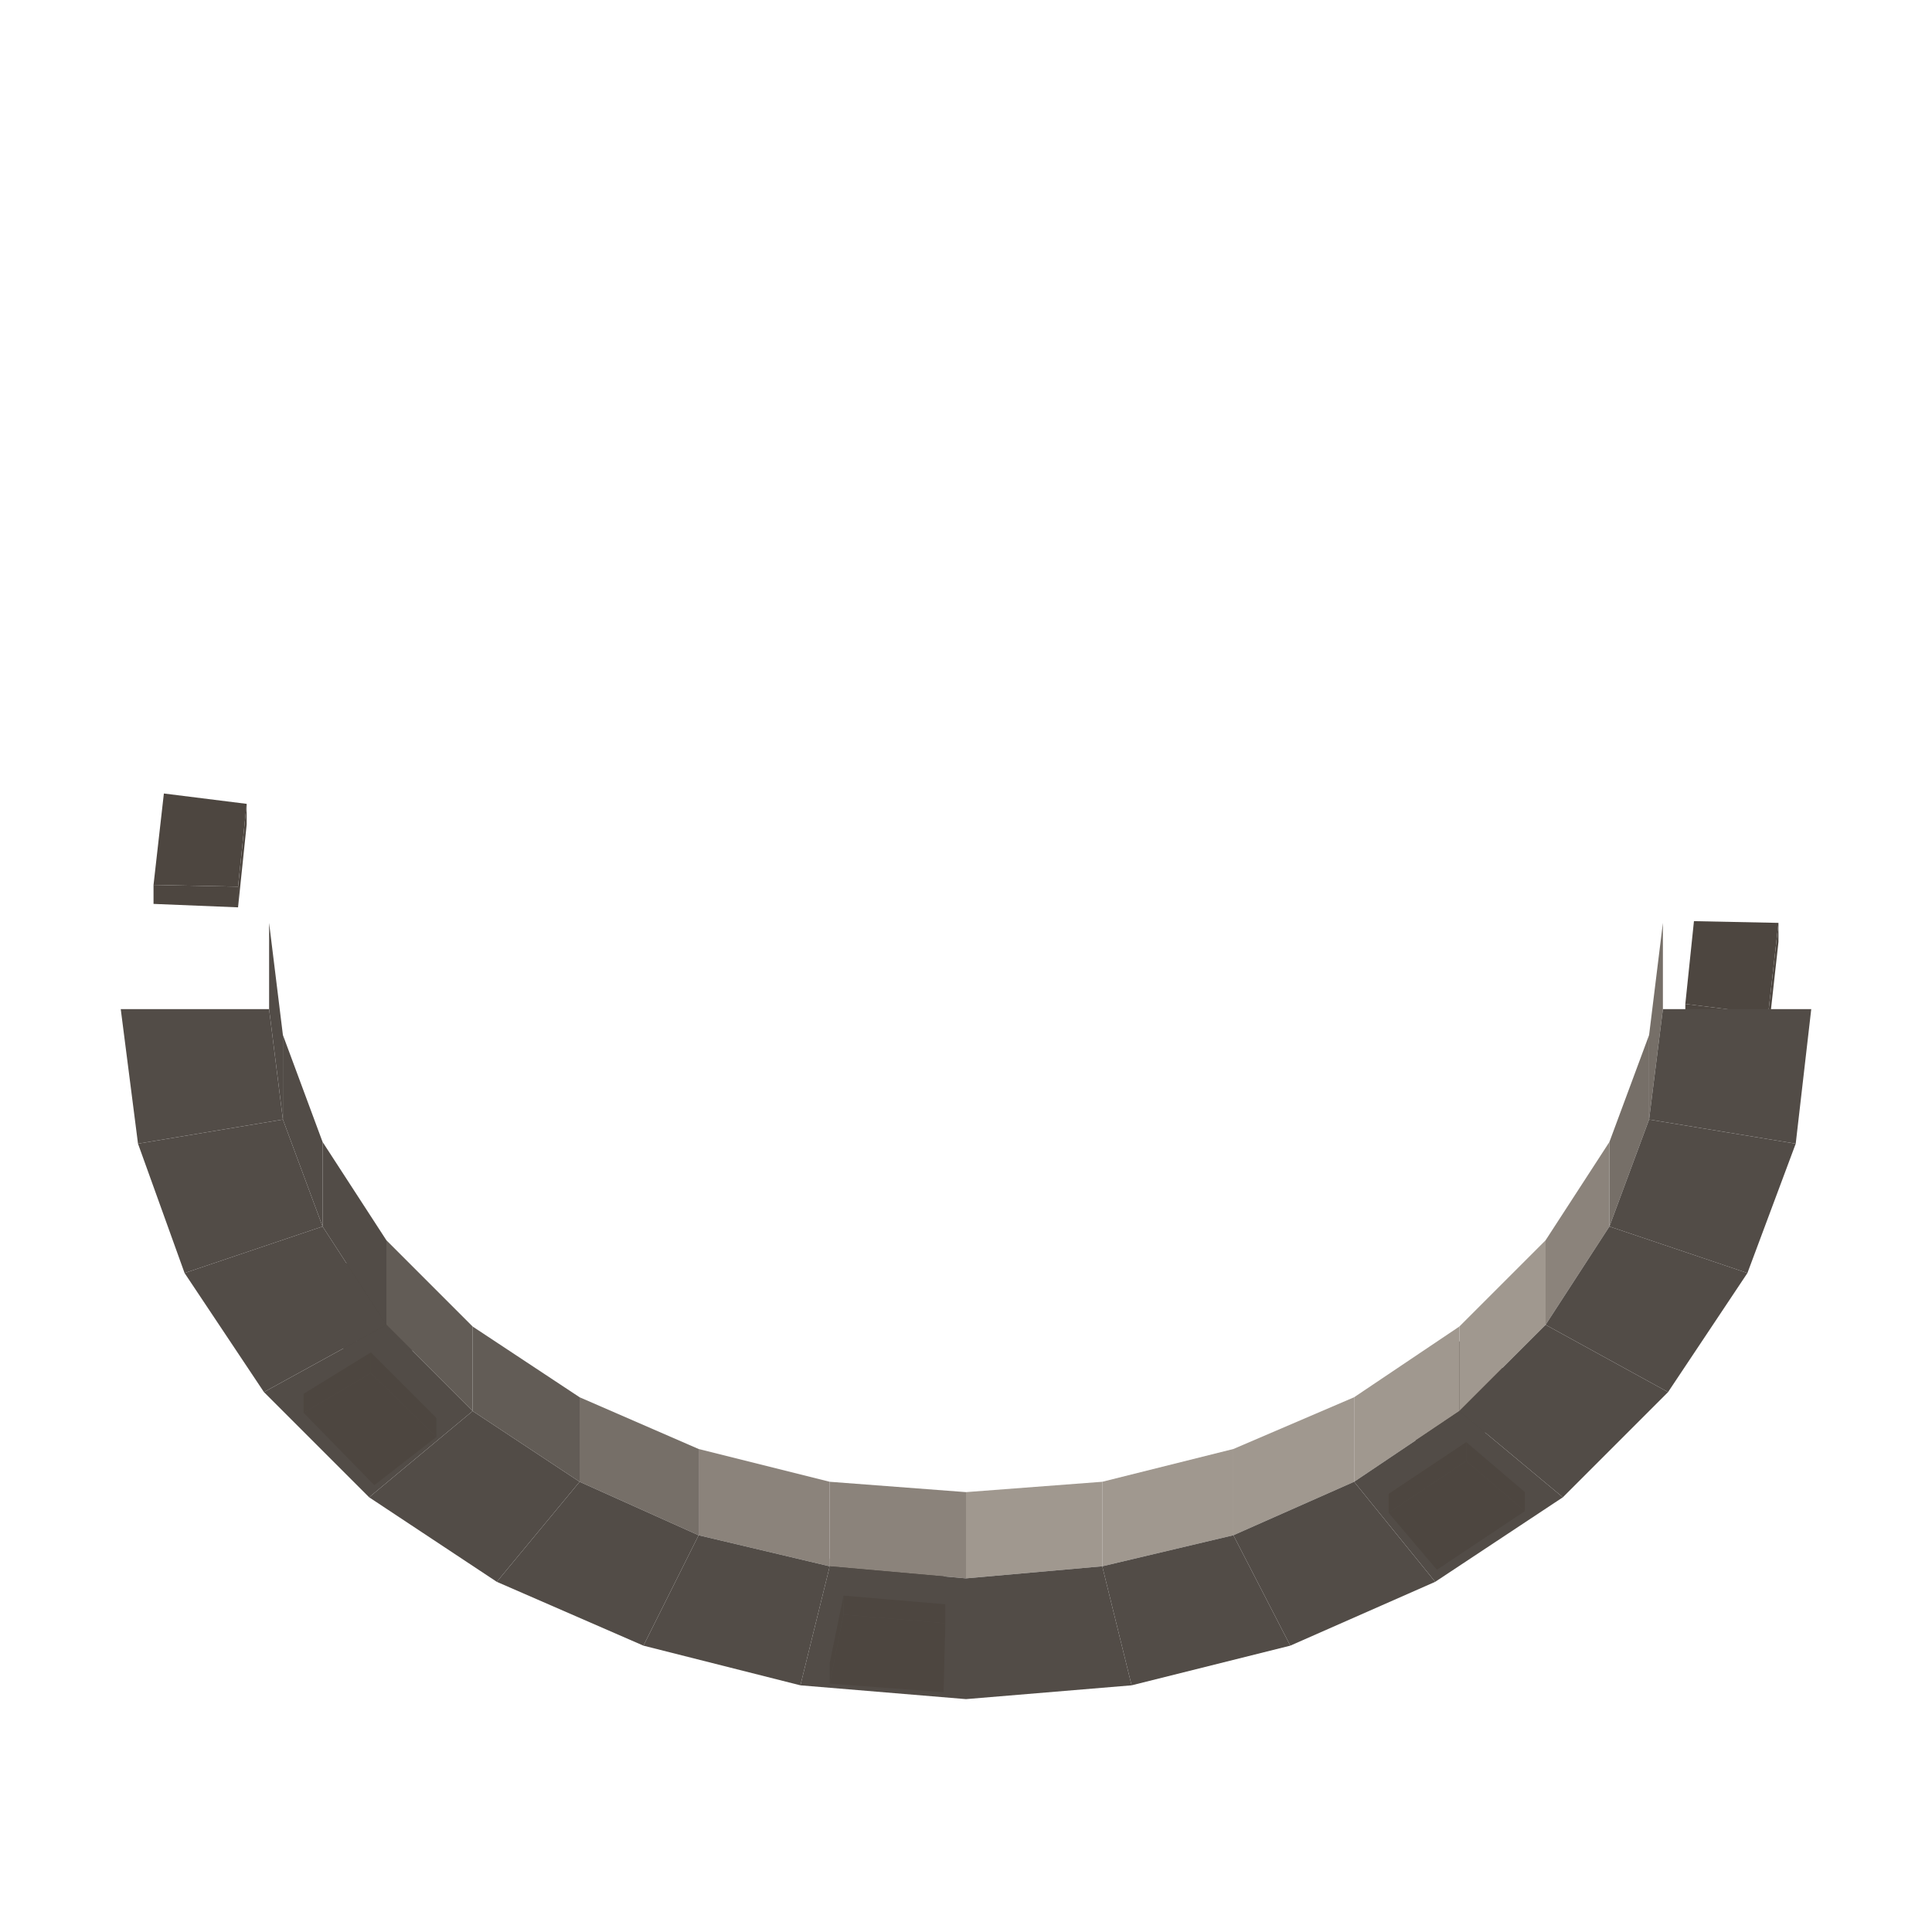
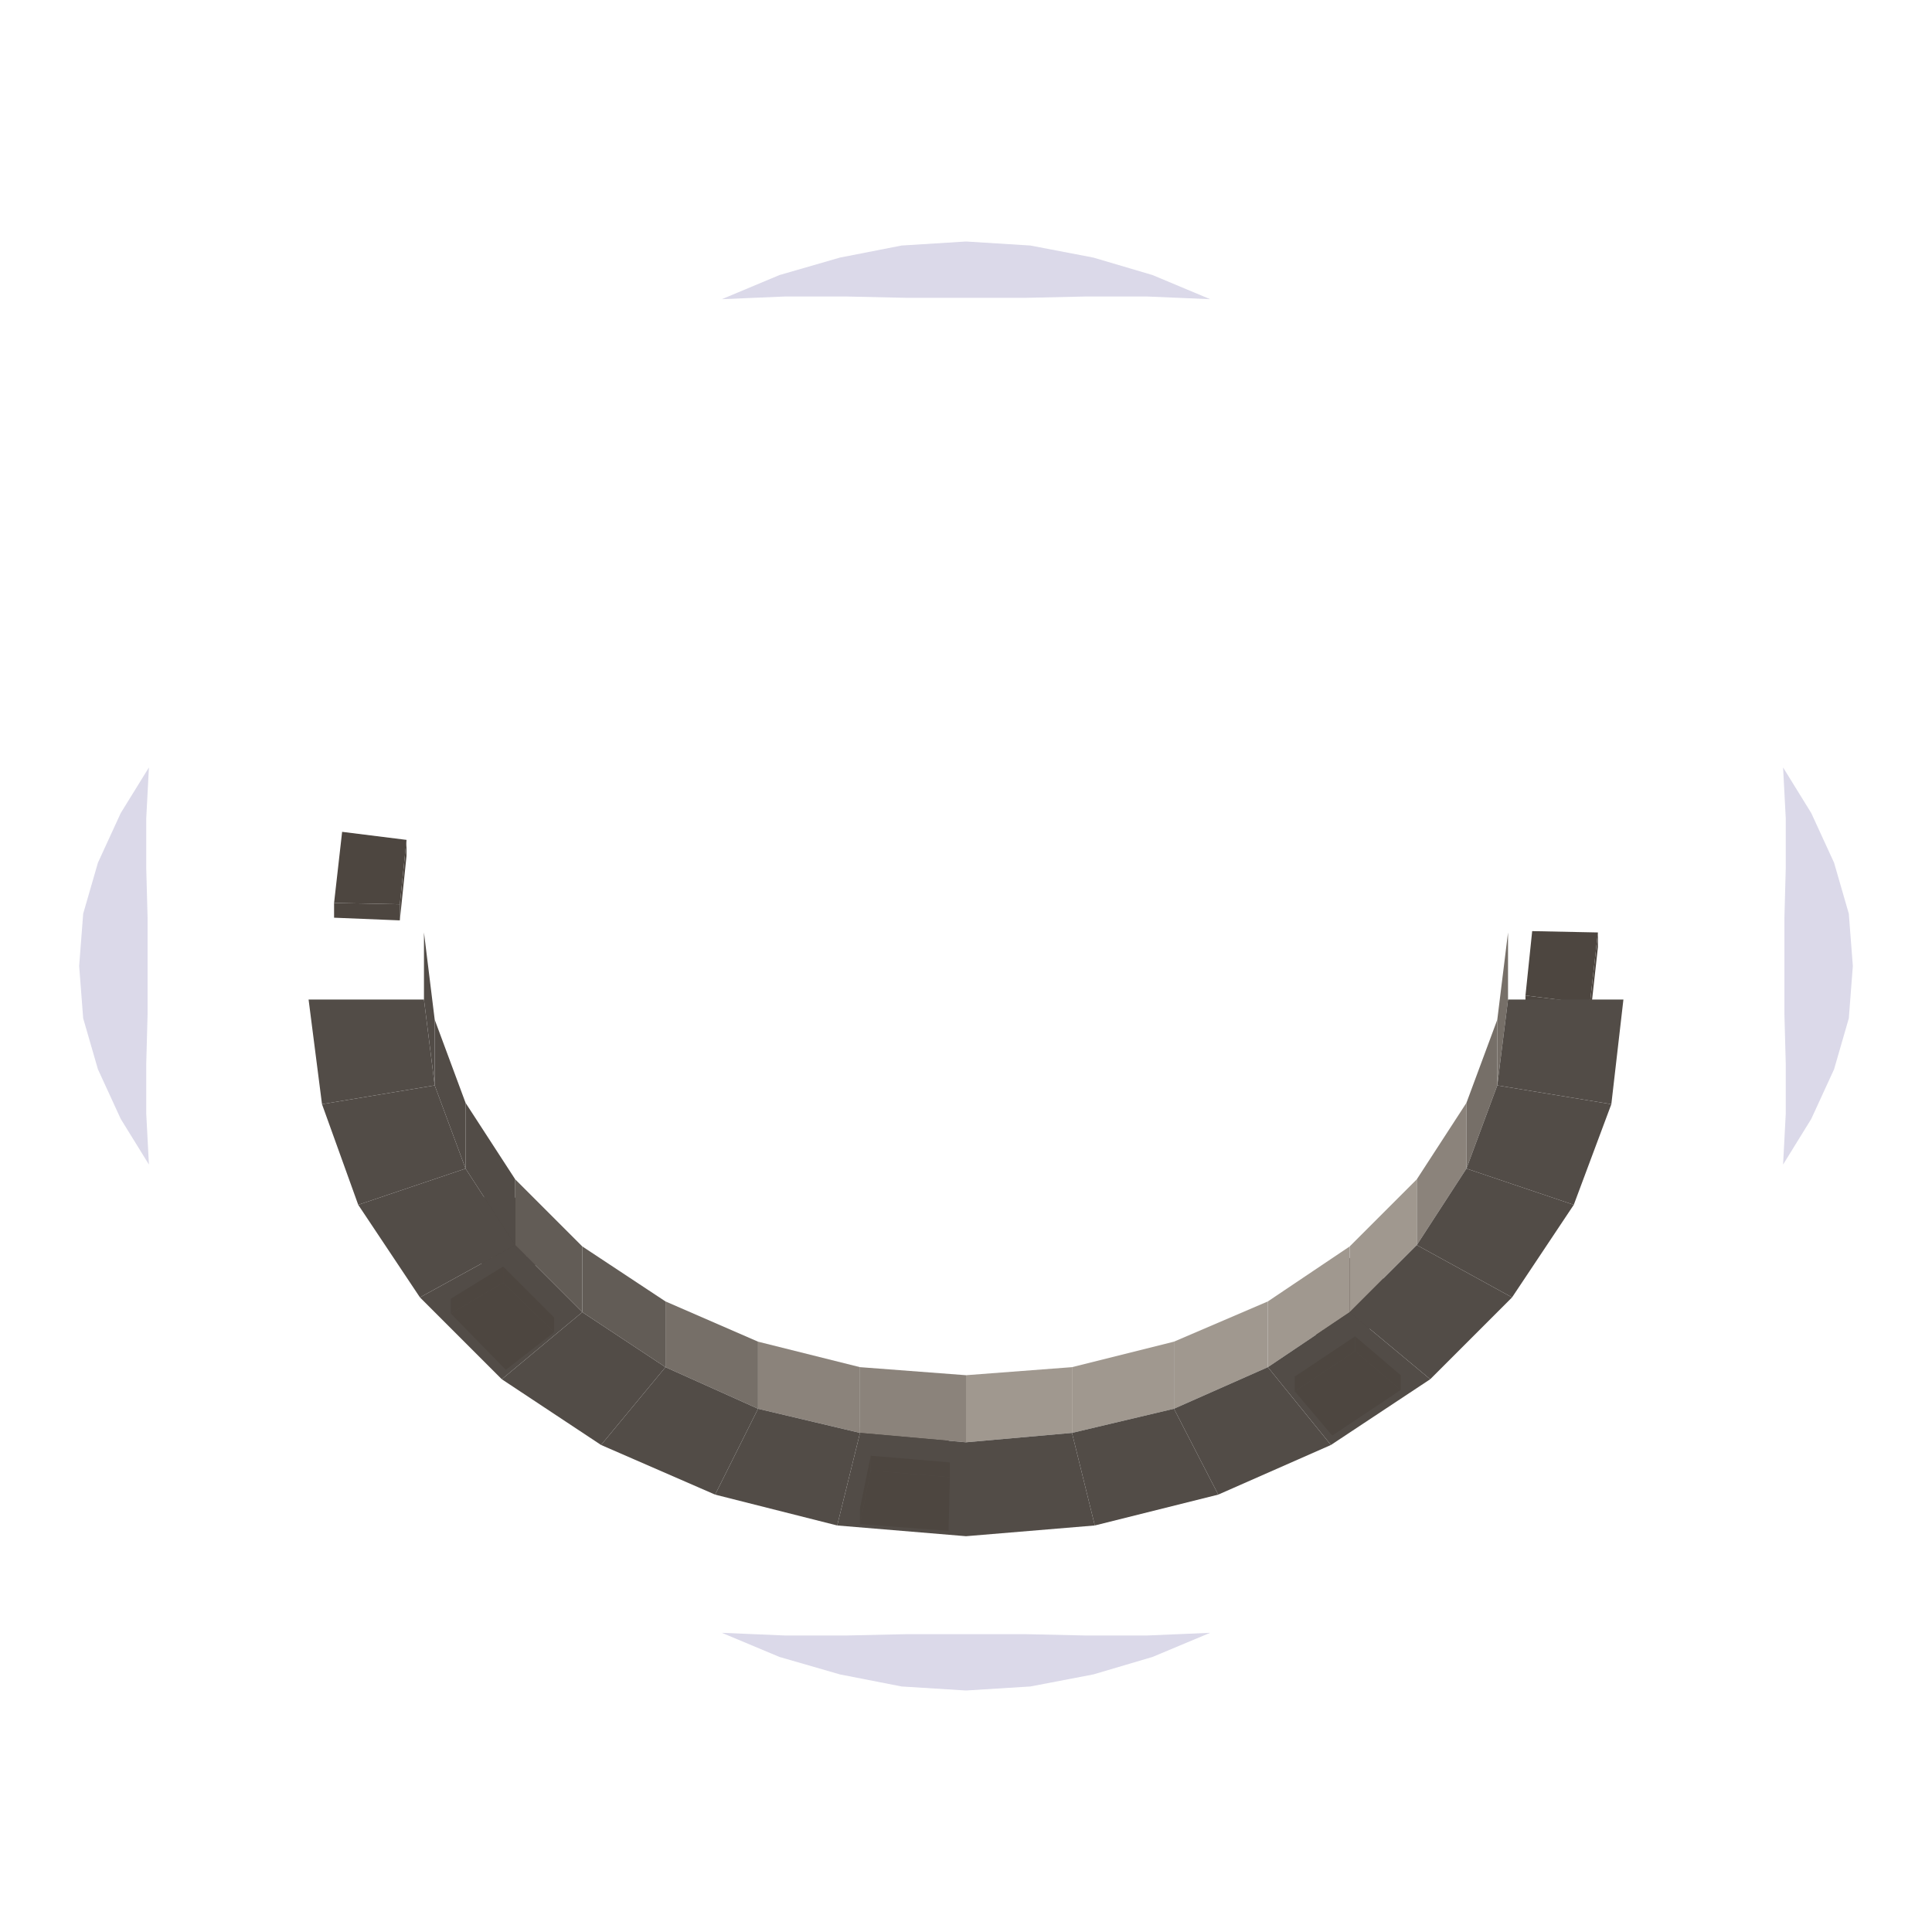
- <svg xmlns="http://www.w3.org/2000/svg" width="49" height="49" viewBox="0 0 112 112">
-   <polygon fill="#4d4640" points="54.7,92 48.1,91.5 48.1,90.4 54.7,90.9" />
-   <polygon fill="#4d4640" points="54.8,86.9 54.7,90.9 48.1,90.4 48.9,86.4" />
-   <polygon fill="#4d4640" points="54.8,88 54.7,92 54.7,90.9 54.8,86.9" />
-   <polygon fill="#4d4640" points="83.3,84.9 80.5,81.7 80.5,80.5 83.3,83.8" />
-   <polygon fill="#4d4640" points="88.4,81.5 83.3,84.9 83.3,83.8 88.4,80.4" />
-   <polygon fill="#4d4640" points="85,77.5 88.4,80.4 83.3,83.8 80.5,80.5" />
-   <polygon fill="#8B837B" points="48.1,85.9 56,86.5 56,91.5 48.1,90.8" />
-   <polygon fill="#A0988F" points="56,86.5 63.9,85.9 63.9,90.8 56,91.5" />
-   <polygon fill="#A0988F" points="63.9,85.9 71.5,84 71.5,89 63.9,90.8" />
-   <polygon fill="#8B837B" points="40.5,84 48.1,85.9 48.1,90.8 40.5,89" />
-   <polygon fill="#524C47" points="56,91.5 56,98.5 46.4,97.7 48.1,90.8" />
-   <polygon fill="#524C47" points="63.9,90.8 65.6,97.7 56,98.5 56,91.5" />
-   <polygon fill="#4d4640" points="25.3,77.2 21.7,80 21.7,78.8 25.3,76.1" />
-   <polygon fill="#4d4640" points="21.7,80 17.6,75.8 17.6,74.7 21.7,78.8" />
-   <polygon fill="#4d4640" points="25.3,76.1 21.7,78.8 17.6,74.7 21.5,72.4" />
-   <polygon fill="#4d4640" points="48.1,96.4 48.9,92.5 48.9,93.6 48.1,97.6" />
-   <polygon fill="#524C47" points="71.5,89 74.8,95.4 65.6,97.7 63.9,90.8" />
-   <polygon fill="#524C47" points="48.1,90.8 46.4,97.7 37.3,95.4 40.5,89" />
-   <polygon fill="#4d4640" points="54.8,94.1 54.7,98.1 48.1,97.6 48.9,93.6" />
-   <polygon fill="#A0988F" points="71.5,84 78.5,81 78.5,85.9 71.5,89" />
-   <polygon fill="#766F68" points="33.6,81 40.5,84 40.5,89 33.6,85.9" />
-   <polygon fill="#4d4640" points="48.9,92.5 54.8,93 54.8,94.1 48.9,93.6" />
-   <polygon fill="#524C47" points="78.5,85.9 83.2,91.7 74.8,95.4 71.5,89" />
-   <polygon fill="#524C47" points="40.5,89 37.3,95.4 28.8,91.7 33.6,85.9" />
-   <polygon fill="#A0988F" points="78.5,81 84.6,76.9 84.6,81.8 78.5,85.9" />
-   <polygon fill="#625C56" points="27.4,76.9 33.6,81 33.6,85.9 27.4,81.8" />
-   <polygon fill="#524C47" points="84.6,81.8 90.6,86.8 83.2,91.7 78.5,85.9" />
-   <polygon fill="#524C47" points="33.6,85.9 28.8,91.7 21.4,86.8 27.4,81.8" />
-   <polygon fill="#4d4640" points="85,84.7 88.4,87.6 83.3,91 80.5,87.7" />
-   <polygon fill="#A0988F" points="84.6,76.9 89.6,71.9 89.6,76.8 84.6,81.8" />
-   <polygon fill="#625C56" points="22.4,71.9 27.4,76.9 27.4,81.8 22.4,76.8" />
-   <polygon fill="#4d4640" points="80.5,86.6 85,83.6 85,84.7 80.5,87.7" />
-   <polygon fill="#4d4640" points="85,83.6 88.4,86.5 88.4,87.6 85,84.7" />
-   <polygon fill="#524C47" points="89.6,76.8 96.7,80.7 90.6,86.8 84.6,81.8" />
-   <polygon fill="#524C47" points="27.4,81.8 21.4,86.8 15.3,80.7 22.4,76.8" />
-   <polygon fill="#4d4640" points="25.3,83.3 21.7,86.1 17.6,81.9 21.5,79.6" />
-   <polygon fill="#4d4640" points="21.5,78.4 25.3,82.2 25.3,83.3 21.5,79.6" />
-   <polygon fill="#524C47" points="18.7,66.2 22.4,71.9 22.4,76.8 18.7,71.1" />
-   <polygon fill="#8B837B" points="89.6,71.9 93.3,66.2 93.3,71.1 89.6,76.8" />
-   <polygon fill="#4d4640" points="17.6,80.8 21.5,78.4 21.5,79.6 17.6,81.9" />
-   <polygon fill="#4d4640" points="102.5,60 97.7,59.3 97.7,58.2 102.5,58.8" />
-   <polygon fill="#524C47" points="22.4,76.8 15.3,80.7 10.7,73.8 18.7,71.1" />
-   <polygon fill="#524C47" points="93.3,71.1 101.3,73.8 96.7,80.7 89.6,76.8" />
-   <polygon fill="#4d4640" points="98.2,53.4 103.1,53.5 102.5,58.8 97.7,58.2" />
-   <polygon fill="#4d4640" points="103.1,54.6 102.5,60 102.5,58.8 103.1,53.5" />
-   <polygon fill="#524C47" points="16.4,60 18.7,66.2 18.7,71.1 16.4,64.9" />
-   <polygon fill="#766F68" points="93.3,66.2 95.6,60 95.6,64.9 93.3,71.1" />
-   <polygon fill="#524C47" points="18.7,71.1 10.7,73.8 8,66.3 16.4,64.9" />
-   <polygon fill="#524C47" points="95.6,64.9 104.1,66.3 101.3,73.8 93.3,71.1" />
-   <polygon fill="#4d4640" points="13.8,52.6 8.9,52.4 8.9,51.3 13.8,51.4" />
-   <polygon fill="#4d4640" points="13.8,51.4 8.9,51.3 9.5,46 14.3,46.6" />
-   <polygon fill="#524C47" points="15.6,53.5 16.4,60 16.4,64.9 15.6,58.5" />
-   <polygon fill="#766F68" points="95.6,60 96.4,53.5 96.4,58.5 95.6,64.9" />
-   <polygon fill="#4d4640" points="14.3,47.8 13.8,52.6 13.8,51.4 14.3,46.6" />
-   <polygon fill="#524C47" points="16.4,64.9 8,66.3 7,58.5 15.6,58.5" />
-   <polygon fill="#524C47" points="96.4,58.5 105,58.5 104.1,66.3 95.6,64.9" />
+ <svg xmlns="http://www.w3.org/2000/svg" width="63" height="63" viewBox="0 0 144 144">
+   <polygon fill="#6860a3" fill-opacity="0.24" points="11.1,86.8 9,83.4 7.3,79.7 6.2,75.9 5.9,72 6.2,68.1 7.3,64.3 9,60.6 11.1,57.2 11.1,57.2 10.9,61 10.9,64.7 11,68.4 11,72 11,75.6 10.9,79.3 10.9,83 11.1,86.8" />
+   <polygon fill="#6860a3" fill-opacity="0.24" points="132.9,57.2 135,60.6 136.7,64.3 137.8,68.1 138.1,72 137.8,75.9 136.7,79.7 135,83.4 132.9,86.8 132.9,86.8 133.1,83 133.1,79.3 133,75.6 133,72 133,68.4 133.1,64.7 133.1,61 132.9,57.2" />
+   <polygon fill="#6860a3" fill-opacity="0.24" points="90.2,121.7 85.9,123.5 81.5,124.8 76.8,125.7 72,126 67.2,125.7 62.6,124.8 58.1,123.5 53.8,121.7 53.8,121.7 58.5,121.9 63.1,121.9 67.6,121.8 72,121.8 76.4,121.8 80.9,121.9 85.5,121.9 90.2,121.7" />
+   <polygon fill="#6860a3" fill-opacity="0.24" points="53.8,22.3 58.1,20.5 62.6,19.2 67.2,18.3 72,18 76.8,18.3 81.5,19.2 85.9,20.5 90.2,22.3 90.2,22.3 85.5,22.1 80.9,22.1 76.4,22.2 72,22.2 67.6,22.2 63.1,22.1 58.5,22.1 53.8,22.3" />
+   <polygon fill="#4d4640" points="70.7,108 64.1,107.5 64.1,106.4 70.7,106.9" />
+   <polygon fill="#4d4640" points="70.8,102.9 70.7,106.9 64.1,106.4 64.9,102.4" />
+   <polygon fill="#4d4640" points="70.8,104 70.7,108 70.7,106.9 70.8,102.9" />
+   <polygon fill="#4d4640" points="99.3,100.9 96.5,97.7 96.5,96.5 99.3,99.8" />
+   <polygon fill="#4d4640" points="104.4,97.5 99.3,100.9 99.3,99.8 104.4,96.4" />
+   <polygon fill="#4d4640" points="101,93.5 104.4,96.4 99.3,99.8 96.5,96.5" />
+   <polygon fill="#8B837B" points="64.1,101.9 72,102.5 72,107.5 64.1,106.8" />
+   <polygon fill="#A0988F" points="72,102.5 79.9,101.9 79.9,106.8 72,107.5" />
+   <polygon fill="#A0988F" points="79.9,101.9 87.5,100 87.5,105 79.9,106.8" />
+   <polygon fill="#8B837B" points="56.5,100 64.1,101.9 64.1,106.8 56.5,105" />
+   <polygon fill="#524C47" points="72,107.5 72,114.5 62.4,113.7 64.1,106.8" />
+   <polygon fill="#524C47" points="79.9,106.8 81.6,113.7 72,114.5 72,107.5" />
+   <polygon fill="#4d4640" points="41.3,93.2 37.7,96 37.7,94.8 41.3,92.1" />
+   <polygon fill="#4d4640" points="37.7,96 33.6,91.8 33.6,90.7 37.7,94.8" />
+   <polygon fill="#4d4640" points="41.3,92.1 37.7,94.8 33.6,90.7 37.5,88.4" />
+   <polygon fill="#4d4640" points="64.1,112.4 64.9,108.5 64.9,109.6 64.1,113.6" />
+   <polygon fill="#524C47" points="87.5,105 90.8,111.4 81.6,113.7 79.9,106.8" />
+   <polygon fill="#524C47" points="64.1,106.8 62.4,113.7 53.3,111.4 56.5,105" />
+   <polygon fill="#4d4640" points="70.8,110.1 70.7,114.1 64.1,113.6 64.9,109.6" />
+   <polygon fill="#A0988F" points="87.5,100 94.5,97 94.5,101.9 87.5,105" />
+   <polygon fill="#766F68" points="49.6,97 56.5,100 56.5,105 49.6,101.9" />
+   <polygon fill="#4d4640" points="64.9,108.5 70.8,109 70.8,110.1 64.9,109.6" />
+   <polygon fill="#524C47" points="94.5,101.9 99.2,107.7 90.8,111.4 87.5,105" />
+   <polygon fill="#524C47" points="56.5,105 53.3,111.4 44.8,107.7 49.6,101.9" />
+   <polygon fill="#A0988F" points="94.5,97 100.6,92.9 100.6,97.8 94.5,101.9" />
+   <polygon fill="#625C56" points="43.4,92.9 49.6,97 49.6,101.9 43.4,97.8" />
+   <polygon fill="#524C47" points="100.6,97.8 106.6,102.8 99.2,107.7 94.5,101.9" />
+   <polygon fill="#524C47" points="49.6,101.9 44.8,107.7 37.4,102.8 43.4,97.8" />
+   <polygon fill="#4d4640" points="101,100.7 104.4,103.6 99.3,107 96.5,103.7" />
+   <polygon fill="#A0988F" points="100.6,92.9 105.6,87.9 105.6,92.8 100.6,97.8" />
+   <polygon fill="#625C56" points="38.4,87.9 43.4,92.9 43.4,97.8 38.4,92.8" />
+   <polygon fill="#4d4640" points="96.5,102.6 101,99.6 101,100.7 96.5,103.7" />
+   <polygon fill="#4d4640" points="101,99.6 104.4,102.5 104.4,103.6 101,100.7" />
+   <polygon fill="#524C47" points="105.6,92.8 112.7,96.7 106.6,102.8 100.6,97.8" />
+   <polygon fill="#524C47" points="43.4,97.8 37.4,102.8 31.3,96.7 38.4,92.8" />
+   <polygon fill="#4d4640" points="41.3,99.3 37.7,102.1 33.6,97.9 37.5,95.6" />
+   <polygon fill="#4d4640" points="37.5,94.4 41.3,98.2 41.3,99.3 37.5,95.6" />
+   <polygon fill="#524C47" points="34.7,82.2 38.4,87.9 38.4,92.8 34.7,87.1" />
+   <polygon fill="#8B837B" points="105.6,87.9 109.3,82.2 109.3,87.1 105.6,92.8" />
+   <polygon fill="#4d4640" points="33.6,96.8 37.5,94.4 37.5,95.6 33.6,97.9" />
+   <polygon fill="#4d4640" points="118.5,76 113.7,75.3 113.7,74.2 118.5,74.8" />
+   <polygon fill="#524C47" points="38.4,92.8 31.3,96.7 26.7,89.8 34.7,87.1" />
+   <polygon fill="#524C47" points="109.3,87.1 117.3,89.8 112.7,96.7 105.6,92.8" />
+   <polygon fill="#4d4640" points="114.2,69.4 119.1,69.5 118.5,74.8 113.7,74.2" />
+   <polygon fill="#4d4640" points="119.1,70.6 118.5,76 118.5,74.8 119.1,69.5" />
+   <polygon fill="#524C47" points="32.4,76 34.7,82.2 34.7,87.1 32.4,80.9" />
+   <polygon fill="#766F68" points="109.3,82.2 111.6,76 111.6,80.9 109.3,87.1" />
+   <polygon fill="#524C47" points="34.7,87.1 26.7,89.8 24,82.3 32.4,80.9" />
+   <polygon fill="#524C47" points="111.6,80.9 120.1,82.3 117.3,89.8 109.3,87.1" />
+   <polygon fill="#4d4640" points="29.8,68.6 24.9,68.4 24.9,67.3 29.8,67.4" />
+   <polygon fill="#4d4640" points="29.8,67.4 24.9,67.3 25.5,62 30.3,62.6" />
+   <polygon fill="#524C47" points="31.6,69.5 32.4,76 32.4,80.9 31.6,74.5" />
+   <polygon fill="#766F68" points="111.6,76 112.4,69.5 112.4,74.5 111.6,80.9" />
+   <polygon fill="#4d4640" points="30.3,63.8 29.8,68.6 29.8,67.4 30.3,62.6" />
+   <polygon fill="#524C47" points="32.4,80.9 24,82.3 23,74.5 31.6,74.5" />
+   <polygon fill="#524C47" points="112.4,74.5 121,74.5 120.1,82.3 111.6,80.9" />
</svg>
